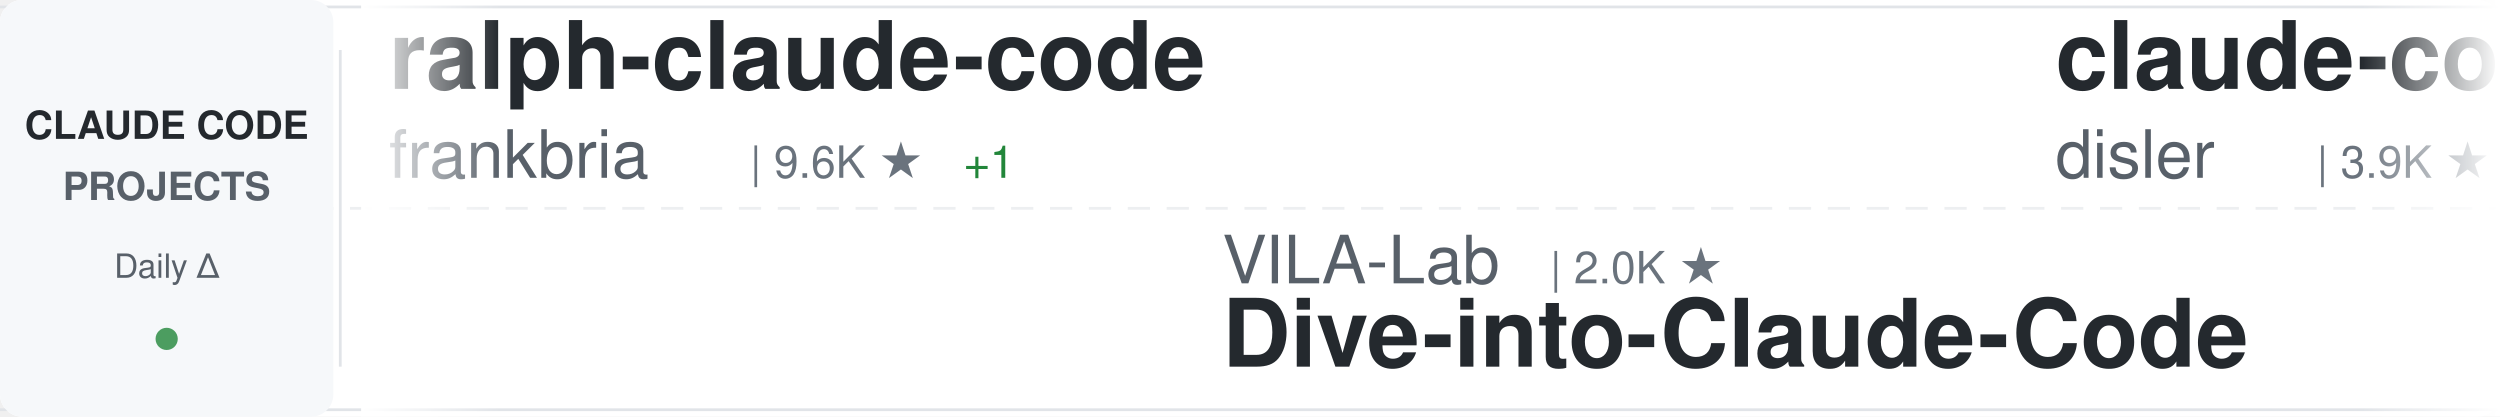
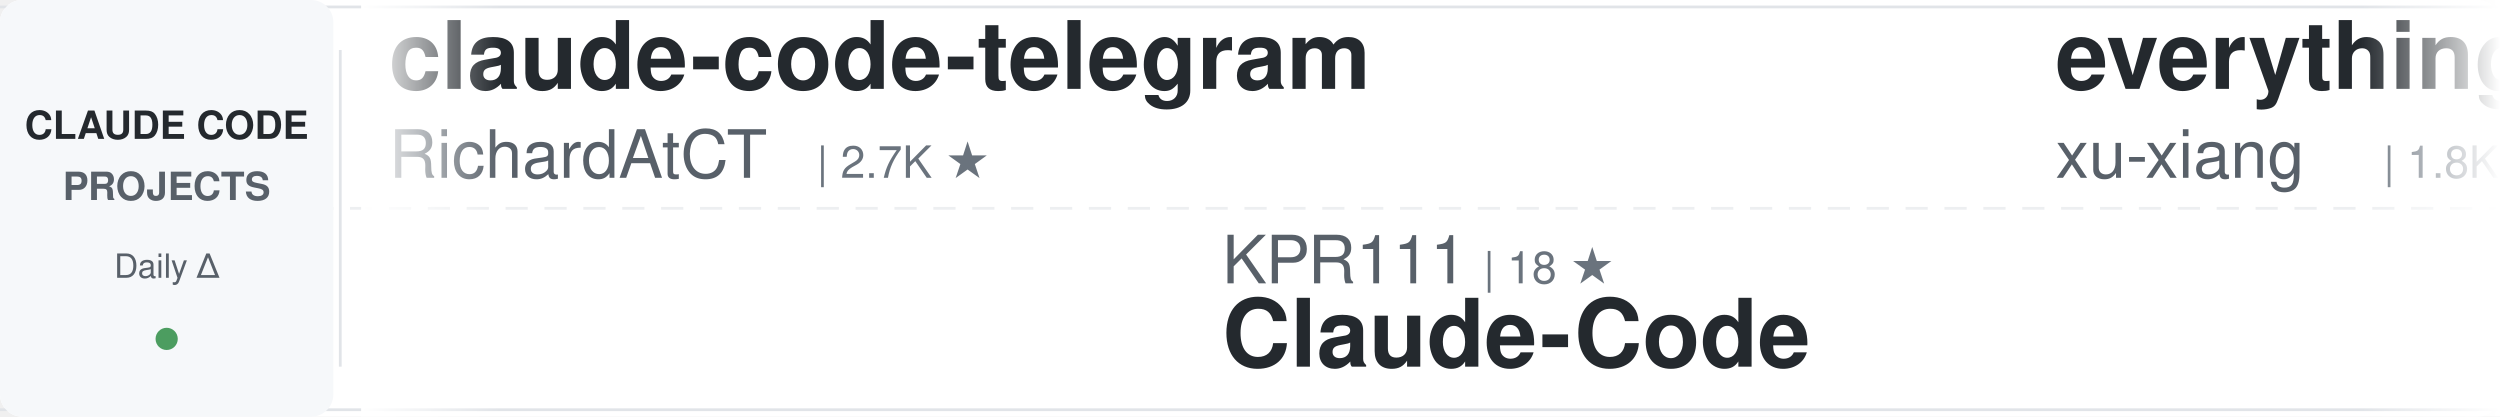
<svg xmlns="http://www.w3.org/2000/svg" width="900" height="150">
  <defs>
    <linearGradient id="awesomeLeftFade" x1="0%" y1="0%" x2="100%" y2="0%">
      <stop offset="0%" style="stop-color:#ffffff;stop-opacity:1" />
      <stop offset="100%" style="stop-color:#ffffff;stop-opacity:0" />
    </linearGradient>
    <linearGradient id="awesomeRightFade" x1="0%" y1="0%" x2="100%" y2="0%">
      <stop offset="0%" style="stop-color:#ffffff;stop-opacity:0" />
      <stop offset="100%" style="stop-color:#ffffff;stop-opacity:1" />
    </linearGradient>
  </defs>
  <rect width="900" height="150" fill="#ffffff" rx="8" />
  <rect x="0" y="2" width="900" height="1" fill="#e1e4e8" />
  <rect x="0" y="147" width="900" height="1" fill="#e1e4e8" />
  <line x1="0" y1="75" x2="900" y2="75" stroke="#e1e4e8" stroke-width="1" stroke-dasharray="8 6" opacity="0.6" />
  <rect x="0" y="0" width="120" height="150" fill="#f6f8fa" rx="8" />
  <text x="60" y="50" font-family="-apple-system, BlinkMacSystemFont, 'Segoe UI', Helvetica, Arial, sans-serif" font-size="14" font-weight="600" fill="#24292e" text-anchor="middle">CLAUDE CODE</text>
  <text x="60" y="72" font-family="-apple-system, BlinkMacSystemFont, 'Segoe UI', Helvetica, Arial, sans-serif" font-size="14" font-weight="600" fill="#586069" text-anchor="middle">PROJECTS</text>
  <text x="60" y="100" font-family="-apple-system, BlinkMacSystemFont, 'Segoe UI', Helvetica, Arial, sans-serif" font-size="12" font-weight="500" fill="#586069" text-anchor="middle">Daily Δ</text>
  <circle cx="60" cy="122" r="4" fill="#22863a" opacity="0.8" />
  <rect x="122" y="18" width="1" height="114" fill="#e1e4e8" />
  <clipPath id="awesomeTickerClip">
    <rect x="130" y="0" width="770" height="150" />
  </clipPath>
  <g clip-path="url(#awesomeTickerClip)">
    <g id="awesomeTickerItems">
      <animateTransform attributeName="transform" attributeType="XML" type="translate" from="0 0" to="-3000 0" dur="54s" repeatCount="indefinite" />
      <g transform="translate(0, 0)">
-         <text x="140" y="32" font-family="-apple-system, BlinkMacSystemFont, 'Segoe UI', Helvetica, Arial, sans-serif" font-size="34" font-weight="600" fill="#24292e">ralph-claude-code</text>
-         <text x="140" y="64" font-family="-apple-system, BlinkMacSystemFont, 'Segoe UI', Helvetica, Arial, sans-serif" font-size="24" font-weight="400" fill="#586069">frankbria</text>
-         <text x="270" y="64" font-family="-apple-system, BlinkMacSystemFont, 'Segoe UI', Helvetica, Arial, sans-serif" font-size="16" font-weight="500" fill="#6a737d">| 9.6K ★</text>
-         <text x="347" y="64" font-family="-apple-system, BlinkMacSystemFont, 'Segoe UI', Helvetica, Arial, sans-serif" font-size="16" font-weight="500" fill="#22863a"> +1</text>
+         <text x="140" y="32" font-family="-apple-system, BlinkMacSystemFont, 'Segoe UI', Helvetica, Arial, sans-serif" font-size="34" font-weight="600" fill="#24292e">claude-code-telegram</text>
+         <text x="140" y="64" font-family="-apple-system, BlinkMacSystemFont, 'Segoe UI', Helvetica, Arial, sans-serif" font-size="24" font-weight="400" fill="#586069">RichardAtCT</text>
+         <text x="294" y="64" font-family="-apple-system, BlinkMacSystemFont, 'Segoe UI', Helvetica, Arial, sans-serif" font-size="16" font-weight="500" fill="#6a737d">| 2.7K ★</text>
      </g>
      <g transform="translate(300, 0)">
-         <text x="140" y="102" font-family="-apple-system, BlinkMacSystemFont, 'Segoe UI', Helvetica, Arial, sans-serif" font-size="24" font-weight="400" fill="#586069">VILA-Lab</text>
-         <text x="258" y="102" font-family="-apple-system, BlinkMacSystemFont, 'Segoe UI', Helvetica, Arial, sans-serif" font-size="16" font-weight="500" fill="#6a737d">| 2.0K ★</text>
-         <text x="140" y="132" font-family="-apple-system, BlinkMacSystemFont, 'Segoe UI', Helvetica, Arial, sans-serif" font-size="34" font-weight="600" fill="#24292e">Dive-into-Claude-Code</text>
+         <text x="140" y="102" font-family="-apple-system, BlinkMacSystemFont, 'Segoe UI', Helvetica, Arial, sans-serif" font-size="24" font-weight="400" fill="#586069">KPR111</text>
+         <text x="234" y="102" font-family="-apple-system, BlinkMacSystemFont, 'Segoe UI', Helvetica, Arial, sans-serif" font-size="16" font-weight="500" fill="#6a737d">| 18 ★</text>
+         <text x="140" y="132" font-family="-apple-system, BlinkMacSystemFont, 'Segoe UI', Helvetica, Arial, sans-serif" font-size="34" font-weight="600" fill="#24292e">Claude-Code</text>
      </g>
      <g transform="translate(600, 0)">
-         <text x="140" y="32" font-family="-apple-system, BlinkMacSystemFont, 'Segoe UI', Helvetica, Arial, sans-serif" font-size="34" font-weight="600" fill="#24292e">claude-code-hooks-master...</text>
-         <text x="140" y="64" font-family="-apple-system, BlinkMacSystemFont, 'Segoe UI', Helvetica, Arial, sans-serif" font-size="24" font-weight="400" fill="#586069">disler</text>
-         <text x="234" y="64" font-family="-apple-system, BlinkMacSystemFont, 'Segoe UI', Helvetica, Arial, sans-serif" font-size="16" font-weight="500" fill="#6a737d">| 3.9K ★</text>
+         <text x="140" y="32" font-family="-apple-system, BlinkMacSystemFont, 'Segoe UI', Helvetica, Arial, sans-serif" font-size="34" font-weight="600" fill="#24292e">everything-claude-code-z...</text>
+         <text x="140" y="64" font-family="-apple-system, BlinkMacSystemFont, 'Segoe UI', Helvetica, Arial, sans-serif" font-size="24" font-weight="400" fill="#586069">xu-xiang</text>
+         <text x="258" y="64" font-family="-apple-system, BlinkMacSystemFont, 'Segoe UI', Helvetica, Arial, sans-serif" font-size="16" font-weight="500" fill="#6a737d">| 1.8K ★</text>
      </g>
      <g transform="translate(900, 0)">
-         <text x="140" y="102" font-family="-apple-system, BlinkMacSystemFont, 'Segoe UI', Helvetica, Arial, sans-serif" font-size="24" font-weight="400" fill="#586069">OneRedOak</text>
-         <text x="270" y="102" font-family="-apple-system, BlinkMacSystemFont, 'Segoe UI', Helvetica, Arial, sans-serif" font-size="16" font-weight="500" fill="#6a737d">| 3.9K ★</text>
-         <text x="140" y="132" font-family="-apple-system, BlinkMacSystemFont, 'Segoe UI', Helvetica, Arial, sans-serif" font-size="34" font-weight="600" fill="#24292e">claude-code-workflows</text>
+         <text x="140" y="102" font-family="-apple-system, BlinkMacSystemFont, 'Segoe UI', Helvetica, Arial, sans-serif" font-size="24" font-weight="400" fill="#586069">https-deeplearning-ai</text>
+         <text x="414" y="102" font-family="-apple-system, BlinkMacSystemFont, 'Segoe UI', Helvetica, Arial, sans-serif" font-size="16" font-weight="500" fill="#6a737d">| 537 ★</text>
+         <text x="140" y="132" font-family="-apple-system, BlinkMacSystemFont, 'Segoe UI', Helvetica, Arial, sans-serif" font-size="34" font-weight="600" fill="#24292e">sc-claude-code-files</text>
      </g>
      <g transform="translate(1200, 0)">
-         <text x="140" y="32" font-family="-apple-system, BlinkMacSystemFont, 'Segoe UI', Helvetica, Arial, sans-serif" font-size="34" font-weight="600" fill="#24292e">claude-code-reverse</text>
-         <text x="140" y="64" font-family="-apple-system, BlinkMacSystemFont, 'Segoe UI', Helvetica, Arial, sans-serif" font-size="24" font-weight="400" fill="#586069">Yuyz0112</text>
-         <text x="258" y="64" font-family="-apple-system, BlinkMacSystemFont, 'Segoe UI', Helvetica, Arial, sans-serif" font-size="16" font-weight="500" fill="#6a737d">| 2.4K ★</text>
+         <text x="140" y="32" font-family="-apple-system, BlinkMacSystemFont, 'Segoe UI', Helvetica, Arial, sans-serif" font-size="34" font-weight="600" fill="#24292e">Dive-into-Claude-Code</text>
+         <text x="140" y="64" font-family="-apple-system, BlinkMacSystemFont, 'Segoe UI', Helvetica, Arial, sans-serif" font-size="24" font-weight="400" fill="#586069">VILA-Lab</text>
+         <text x="258" y="64" font-family="-apple-system, BlinkMacSystemFont, 'Segoe UI', Helvetica, Arial, sans-serif" font-size="16" font-weight="500" fill="#6a737d">| 2.0K ★</text>
      </g>
      <g transform="translate(1500, 0)">
-         <text x="140" y="102" font-family="-apple-system, BlinkMacSystemFont, 'Segoe UI', Helvetica, Arial, sans-serif" font-size="24" font-weight="400" fill="#586069">krusemediallc</text>
-         <text x="318" y="102" font-family="-apple-system, BlinkMacSystemFont, 'Segoe UI', Helvetica, Arial, sans-serif" font-size="16" font-weight="500" fill="#6a737d">| 1.1K ★</text>
-         <text x="395" y="102" font-family="-apple-system, BlinkMacSystemFont, 'Segoe UI', Helvetica, Arial, sans-serif" font-size="16" font-weight="500" fill="#22863a"> +1</text>
-         <text x="140" y="132" font-family="-apple-system, BlinkMacSystemFont, 'Segoe UI', Helvetica, Arial, sans-serif" font-size="34" font-weight="600" fill="#24292e">arcads-claude-code</text>
+         <text x="140" y="102" font-family="-apple-system, BlinkMacSystemFont, 'Segoe UI', Helvetica, Arial, sans-serif" font-size="24" font-weight="400" fill="#586069">Alishahryar1</text>
+         <text x="306" y="102" font-family="-apple-system, BlinkMacSystemFont, 'Segoe UI', Helvetica, Arial, sans-serif" font-size="16" font-weight="500" fill="#6a737d">| 43.2K ★</text>
+         <text x="392" y="102" font-family="-apple-system, BlinkMacSystemFont, 'Segoe UI', Helvetica, Arial, sans-serif" font-size="16" font-weight="500" fill="#22863a"> +11</text>
+         <text x="140" y="132" font-family="-apple-system, BlinkMacSystemFont, 'Segoe UI', Helvetica, Arial, sans-serif" font-size="34" font-weight="600" fill="#24292e">free-claude-code</text>
      </g>
      <g transform="translate(1800, 0)">
-         <text x="140" y="32" font-family="-apple-system, BlinkMacSystemFont, 'Segoe UI', Helvetica, Arial, sans-serif" font-size="34" font-weight="600" fill="#24292e">claude-code-local</text>
-         <text x="140" y="64" font-family="-apple-system, BlinkMacSystemFont, 'Segoe UI', Helvetica, Arial, sans-serif" font-size="24" font-weight="400" fill="#586069">nicedreamzapp</text>
-         <text x="318" y="64" font-family="-apple-system, BlinkMacSystemFont, 'Segoe UI', Helvetica, Arial, sans-serif" font-size="16" font-weight="500" fill="#6a737d">| 3.0K ★</text>
+         <text x="140" y="32" font-family="-apple-system, BlinkMacSystemFont, 'Segoe UI', Helvetica, Arial, sans-serif" font-size="34" font-weight="600" fill="#24292e">Claude-Code</text>
+         <text x="140" y="64" font-family="-apple-system, BlinkMacSystemFont, 'Segoe UI', Helvetica, Arial, sans-serif" font-size="24" font-weight="400" fill="#586069">OrcaWhisper</text>
+         <text x="294" y="64" font-family="-apple-system, BlinkMacSystemFont, 'Segoe UI', Helvetica, Arial, sans-serif" font-size="16" font-weight="500" fill="#6a737d">| 87 ★</text>
      </g>
      <g transform="translate(2100, 0)">
-         <text x="140" y="102" font-family="-apple-system, BlinkMacSystemFont, 'Segoe UI', Helvetica, Arial, sans-serif" font-size="24" font-weight="400" fill="#586069">fazxes</text>
-         <text x="234" y="102" font-family="-apple-system, BlinkMacSystemFont, 'Segoe UI', Helvetica, Arial, sans-serif" font-size="16" font-weight="500" fill="#6a737d">| 228 ★</text>
-         <text x="140" y="132" font-family="-apple-system, BlinkMacSystemFont, 'Segoe UI', Helvetica, Arial, sans-serif" font-size="34" font-weight="600" fill="#24292e">Claude-code</text>
+         <text x="140" y="102" font-family="-apple-system, BlinkMacSystemFont, 'Segoe UI', Helvetica, Arial, sans-serif" font-size="24" font-weight="400" fill="#586069">frankbria</text>
+         <text x="270" y="102" font-family="-apple-system, BlinkMacSystemFont, 'Segoe UI', Helvetica, Arial, sans-serif" font-size="16" font-weight="500" fill="#6a737d">| 9.6K ★</text>
+         <text x="347" y="102" font-family="-apple-system, BlinkMacSystemFont, 'Segoe UI', Helvetica, Arial, sans-serif" font-size="16" font-weight="500" fill="#22863a"> +1</text>
+         <text x="140" y="132" font-family="-apple-system, BlinkMacSystemFont, 'Segoe UI', Helvetica, Arial, sans-serif" font-size="34" font-weight="600" fill="#24292e">ralph-claude-code</text>
      </g>
      <g transform="translate(2400, 0)">
-         <text x="140" y="32" font-family="-apple-system, BlinkMacSystemFont, 'Segoe UI', Helvetica, Arial, sans-serif" font-size="34" font-weight="600" fill="#24292e">edmunds-claude-code</text>
-         <text x="140" y="64" font-family="-apple-system, BlinkMacSystemFont, 'Segoe UI', Helvetica, Arial, sans-serif" font-size="24" font-weight="400" fill="#586069">edmund-io</text>
-         <text x="270" y="64" font-family="-apple-system, BlinkMacSystemFont, 'Segoe UI', Helvetica, Arial, sans-serif" font-size="16" font-weight="500" fill="#6a737d">| 1.5K ★</text>
+         <text x="140" y="32" font-family="-apple-system, BlinkMacSystemFont, 'Segoe UI', Helvetica, Arial, sans-serif" font-size="34" font-weight="600" fill="#24292e">claude-code-source-build</text>
+         <text x="140" y="64" font-family="-apple-system, BlinkMacSystemFont, 'Segoe UI', Helvetica, Arial, sans-serif" font-size="24" font-weight="400" fill="#586069">andrew-kramer-inno</text>
+         <text x="378" y="64" font-family="-apple-system, BlinkMacSystemFont, 'Segoe UI', Helvetica, Arial, sans-serif" font-size="16" font-weight="500" fill="#6a737d">| 593 ★</text>
      </g>
      <g transform="translate(2700, 0)">
-         <text x="140" y="102" font-family="-apple-system, BlinkMacSystemFont, 'Segoe UI', Helvetica, Arial, sans-serif" font-size="24" font-weight="400" fill="#586069">alirezarezvani</text>
-         <text x="330" y="102" font-family="-apple-system, BlinkMacSystemFont, 'Segoe UI', Helvetica, Arial, sans-serif" font-size="16" font-weight="500" fill="#6a737d">| 23.5K ★</text>
-         <text x="416" y="102" font-family="-apple-system, BlinkMacSystemFont, 'Segoe UI', Helvetica, Arial, sans-serif" font-size="16" font-weight="500" fill="#22863a"> +10</text>
-         <text x="140" y="132" font-family="-apple-system, BlinkMacSystemFont, 'Segoe UI', Helvetica, Arial, sans-serif" font-size="34" font-weight="600" fill="#24292e">claude-skills</text>
+         <text x="140" y="102" font-family="-apple-system, BlinkMacSystemFont, 'Segoe UI', Helvetica, Arial, sans-serif" font-size="24" font-weight="400" fill="#586069">Windy3f3f3f3f</text>
+         <text x="318" y="102" font-family="-apple-system, BlinkMacSystemFont, 'Segoe UI', Helvetica, Arial, sans-serif" font-size="16" font-weight="500" fill="#6a737d">| 2.5K ★</text>
+         <text x="140" y="132" font-family="-apple-system, BlinkMacSystemFont, 'Segoe UI', Helvetica, Arial, sans-serif" font-size="34" font-weight="600" fill="#24292e">claude-code-from-scratch</text>
      </g>
      <g transform="translate(3000, 0)">
-         <text x="140" y="32" font-family="-apple-system, BlinkMacSystemFont, 'Segoe UI', Helvetica, Arial, sans-serif" font-size="34" font-weight="600" fill="#24292e">ralph-claude-code</text>
-         <text x="140" y="64" font-family="-apple-system, BlinkMacSystemFont, 'Segoe UI', Helvetica, Arial, sans-serif" font-size="24" font-weight="400" fill="#586069">frankbria</text>
-         <text x="270" y="64" font-family="-apple-system, BlinkMacSystemFont, 'Segoe UI', Helvetica, Arial, sans-serif" font-size="16" font-weight="500" fill="#6a737d">| 9.6K ★</text>
-         <text x="347" y="64" font-family="-apple-system, BlinkMacSystemFont, 'Segoe UI', Helvetica, Arial, sans-serif" font-size="16" font-weight="500" fill="#22863a"> +1</text>
+         <text x="140" y="32" font-family="-apple-system, BlinkMacSystemFont, 'Segoe UI', Helvetica, Arial, sans-serif" font-size="34" font-weight="600" fill="#24292e">claude-code-telegram</text>
+         <text x="140" y="64" font-family="-apple-system, BlinkMacSystemFont, 'Segoe UI', Helvetica, Arial, sans-serif" font-size="24" font-weight="400" fill="#586069">RichardAtCT</text>
+         <text x="294" y="64" font-family="-apple-system, BlinkMacSystemFont, 'Segoe UI', Helvetica, Arial, sans-serif" font-size="16" font-weight="500" fill="#6a737d">| 2.7K ★</text>
      </g>
      <g transform="translate(3300, 0)">
-         <text x="140" y="102" font-family="-apple-system, BlinkMacSystemFont, 'Segoe UI', Helvetica, Arial, sans-serif" font-size="24" font-weight="400" fill="#586069">VILA-Lab</text>
-         <text x="258" y="102" font-family="-apple-system, BlinkMacSystemFont, 'Segoe UI', Helvetica, Arial, sans-serif" font-size="16" font-weight="500" fill="#6a737d">| 2.0K ★</text>
-         <text x="140" y="132" font-family="-apple-system, BlinkMacSystemFont, 'Segoe UI', Helvetica, Arial, sans-serif" font-size="34" font-weight="600" fill="#24292e">Dive-into-Claude-Code</text>
+         <text x="140" y="102" font-family="-apple-system, BlinkMacSystemFont, 'Segoe UI', Helvetica, Arial, sans-serif" font-size="24" font-weight="400" fill="#586069">KPR111</text>
+         <text x="234" y="102" font-family="-apple-system, BlinkMacSystemFont, 'Segoe UI', Helvetica, Arial, sans-serif" font-size="16" font-weight="500" fill="#6a737d">| 18 ★</text>
+         <text x="140" y="132" font-family="-apple-system, BlinkMacSystemFont, 'Segoe UI', Helvetica, Arial, sans-serif" font-size="34" font-weight="600" fill="#24292e">Claude-Code</text>
      </g>
      <g transform="translate(3600, 0)">
-         <text x="140" y="32" font-family="-apple-system, BlinkMacSystemFont, 'Segoe UI', Helvetica, Arial, sans-serif" font-size="34" font-weight="600" fill="#24292e">claude-code-hooks-master...</text>
-         <text x="140" y="64" font-family="-apple-system, BlinkMacSystemFont, 'Segoe UI', Helvetica, Arial, sans-serif" font-size="24" font-weight="400" fill="#586069">disler</text>
-         <text x="234" y="64" font-family="-apple-system, BlinkMacSystemFont, 'Segoe UI', Helvetica, Arial, sans-serif" font-size="16" font-weight="500" fill="#6a737d">| 3.9K ★</text>
+         <text x="140" y="32" font-family="-apple-system, BlinkMacSystemFont, 'Segoe UI', Helvetica, Arial, sans-serif" font-size="34" font-weight="600" fill="#24292e">everything-claude-code-z...</text>
+         <text x="140" y="64" font-family="-apple-system, BlinkMacSystemFont, 'Segoe UI', Helvetica, Arial, sans-serif" font-size="24" font-weight="400" fill="#586069">xu-xiang</text>
+         <text x="258" y="64" font-family="-apple-system, BlinkMacSystemFont, 'Segoe UI', Helvetica, Arial, sans-serif" font-size="16" font-weight="500" fill="#6a737d">| 1.8K ★</text>
      </g>
      <g transform="translate(3900, 0)">
-         <text x="140" y="102" font-family="-apple-system, BlinkMacSystemFont, 'Segoe UI', Helvetica, Arial, sans-serif" font-size="24" font-weight="400" fill="#586069">OneRedOak</text>
-         <text x="270" y="102" font-family="-apple-system, BlinkMacSystemFont, 'Segoe UI', Helvetica, Arial, sans-serif" font-size="16" font-weight="500" fill="#6a737d">| 3.9K ★</text>
-         <text x="140" y="132" font-family="-apple-system, BlinkMacSystemFont, 'Segoe UI', Helvetica, Arial, sans-serif" font-size="34" font-weight="600" fill="#24292e">claude-code-workflows</text>
+         <text x="140" y="102" font-family="-apple-system, BlinkMacSystemFont, 'Segoe UI', Helvetica, Arial, sans-serif" font-size="24" font-weight="400" fill="#586069">https-deeplearning-ai</text>
+         <text x="414" y="102" font-family="-apple-system, BlinkMacSystemFont, 'Segoe UI', Helvetica, Arial, sans-serif" font-size="16" font-weight="500" fill="#6a737d">| 537 ★</text>
+         <text x="140" y="132" font-family="-apple-system, BlinkMacSystemFont, 'Segoe UI', Helvetica, Arial, sans-serif" font-size="34" font-weight="600" fill="#24292e">sc-claude-code-files</text>
      </g>
    </g>
  </g>
  <rect x="130" y="0" width="50" height="150" fill="url(#awesomeLeftFade)" />
  <rect x="850" y="0" width="50" height="150" fill="url(#awesomeRightFade)" />
</svg>
